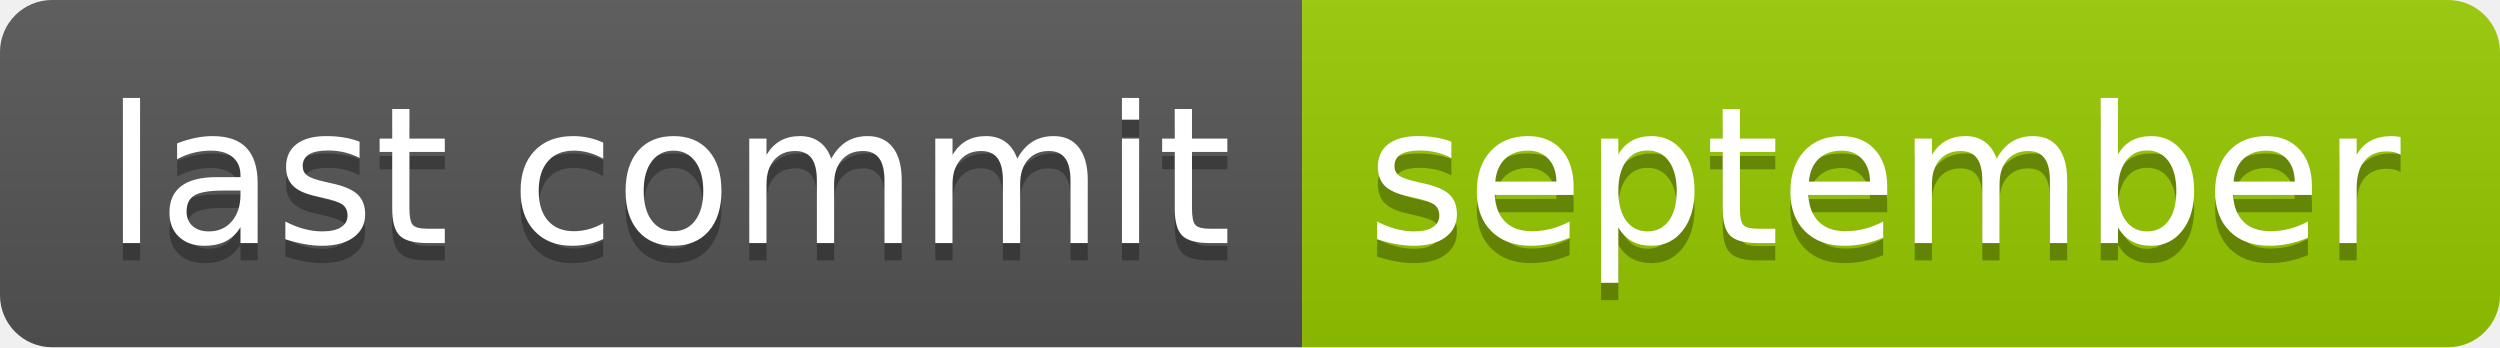
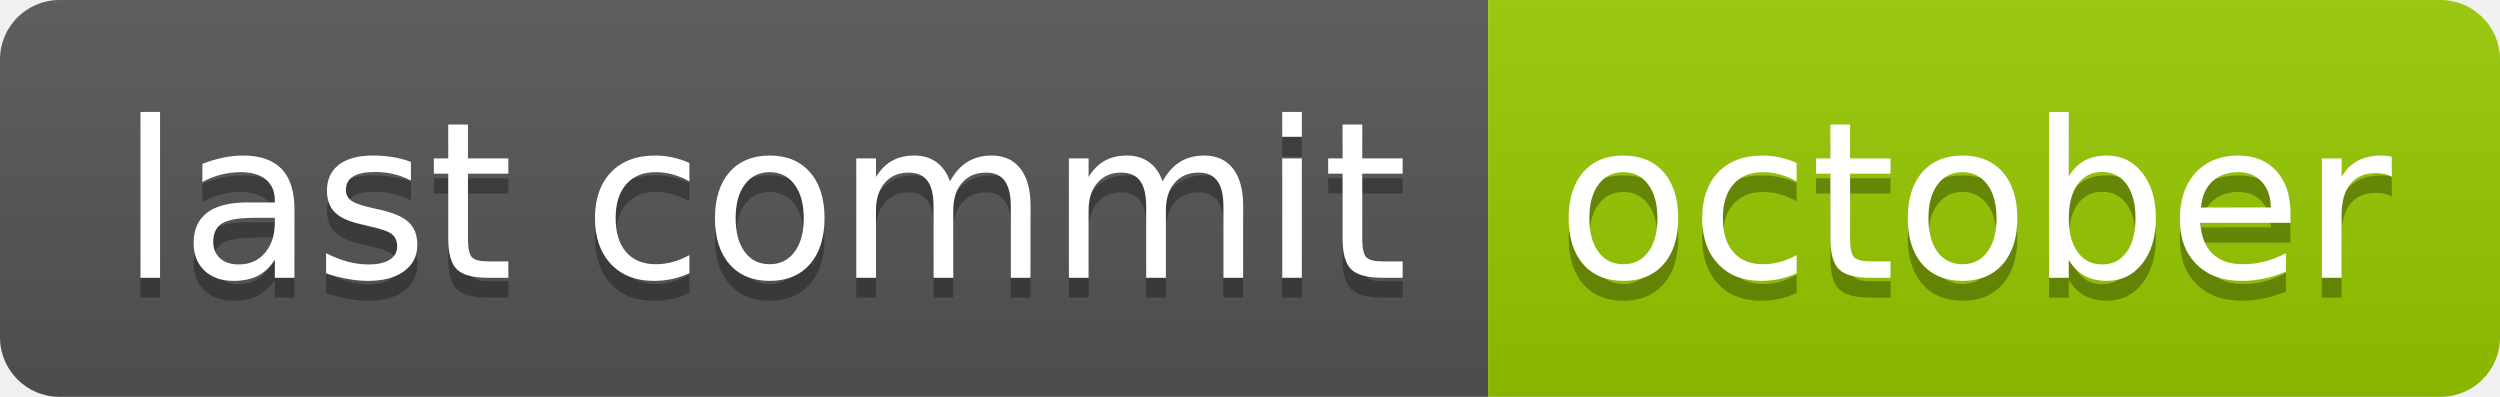
- <svg xmlns="http://www.w3.org/2000/svg" width="144" height="20" role="img" aria-label="last commit: september">
+ <svg xmlns="http://www.w3.org/2000/svg" width="126" height="20" role="img" aria-label="last commit: october">
  <linearGradient id="s" x2="0" y2="100%">
    <stop offset="0" stop-color="#bbb" stop-opacity=".1" />
    <stop offset="1" stop-opacity=".1" />
  </linearGradient>
  <clipPath id="r">
-     <rect width="144" height="20" rx="3" fill="#fff" />
+     <rect width="126" height="20" rx="3" fill="#fff" />
  </clipPath>
  <g clip-path="url(#r)">
    <rect width="75" height="20" fill="#555" />
-     <rect x="75" width="69" height="20" fill="#97ca00" />
-     <rect width="144" height="20" fill="url(#s)" />
+     <rect x="75" width="51" height="20" fill="#97ca00" />
+     <rect width="126" height="20" fill="url(#s)" />
  </g>
  <g fill="#fff" text-anchor="middle" font-family="Verdana,Geneva,DejaVu Sans,sans-serif" text-rendering="geometricPrecision" font-size="110">
    <text aria-hidden="true" x="385" y="150" fill="#010101" fill-opacity=".3" transform="scale(.1)" textLength="650">last commit</text>
    <text x="385" y="140" transform="scale(.1)" fill="#fff" textLength="650">last commit</text>
-     <text aria-hidden="true" x="1085" y="150" fill="#010101" fill-opacity=".3" transform="scale(.1)" textLength="590">september</text>
-     <text x="1085" y="140" transform="scale(.1)" fill="#fff" textLength="590">september</text>
+     <text aria-hidden="true" x="995" y="150" fill="#010101" fill-opacity=".3" transform="scale(.1)" textLength="410">october</text>
+     <text x="995" y="140" transform="scale(.1)" fill="#fff" textLength="410">october</text>
  </g>
</svg>
